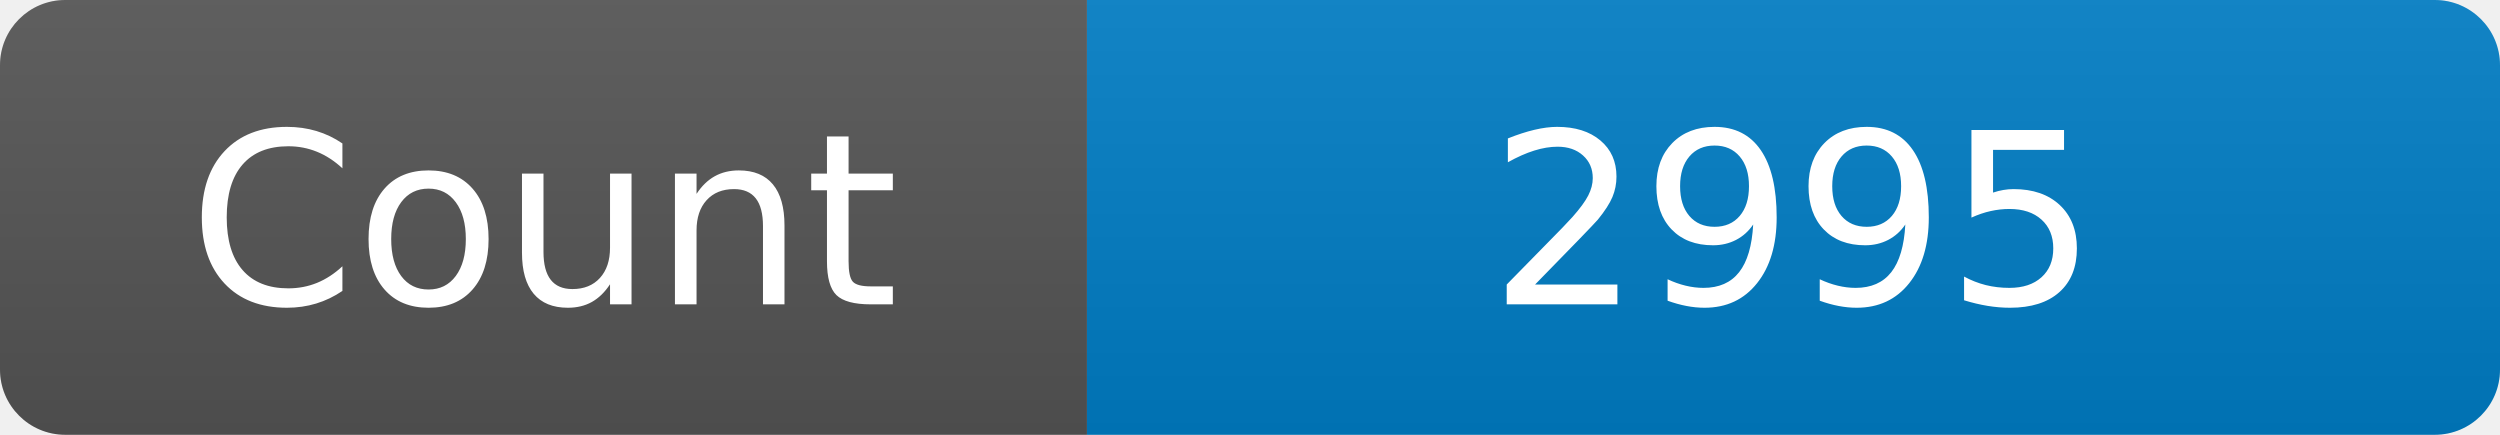
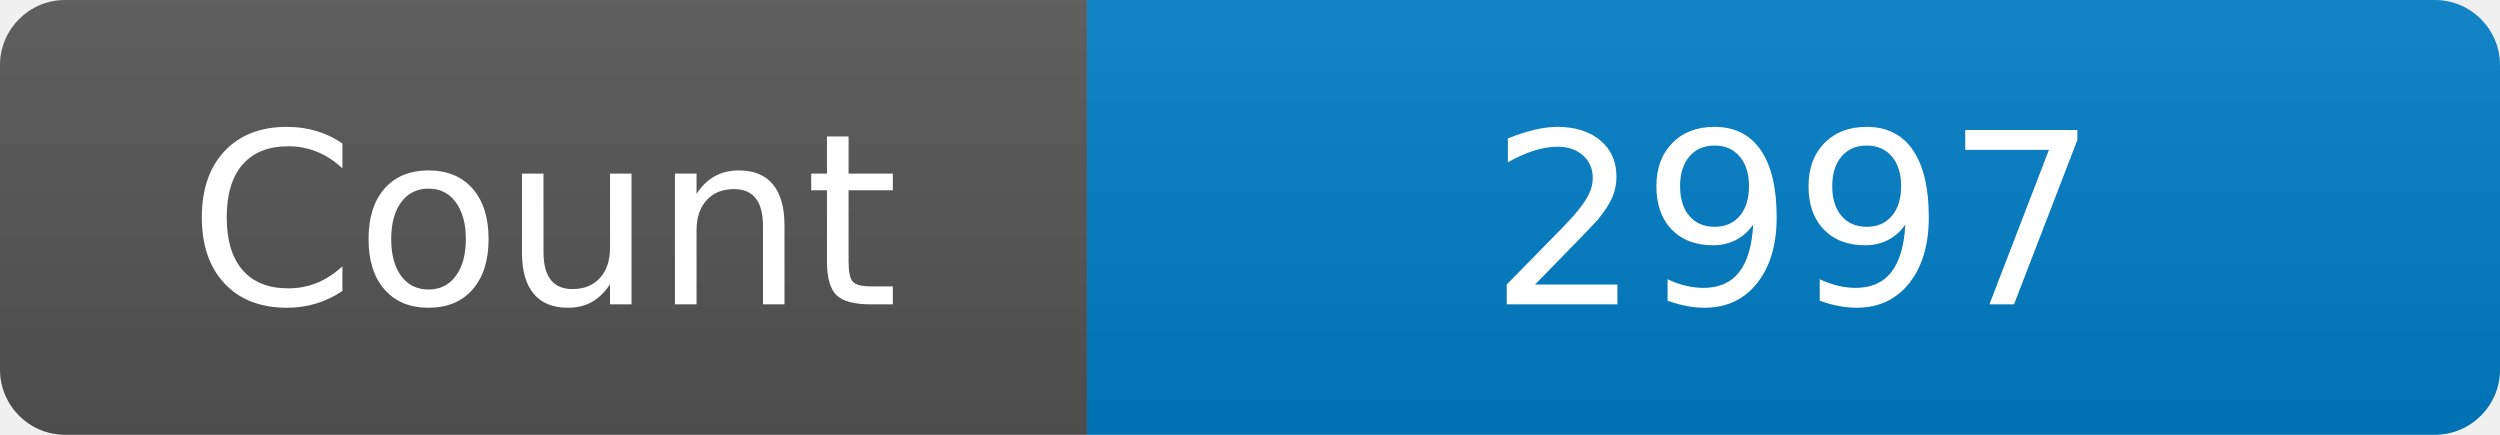
<svg xmlns="http://www.w3.org/2000/svg" width="115" height="20" role="img" aria-label="Maintained?: yes">
  <linearGradient id="s" x2="0" y2="100%">
    <stop offset="0" stop-color="#bbb" stop-opacity=".1" />
    <stop offset="1" stop-opacity=".1" />
  </linearGradient>
  <clipPath id="r">
    <rect width="115" height="20" rx="3" fill="#fff" />
  </clipPath>
  <g clip-path="url(#r)">
    <rect width="50" height="20" fill="#555" />
    <rect x="50" width="160" height="20" fill="#007ec6" />
    <rect width="115" height="20" fill="url(#s)" />
  </g>
  <g fill="#fff" text-anchor="middle" font-family="Verdana,Geneva,DejaVu Sans,sans-serif" font-size="110">
    <text x="250" y="140" transform="scale(.1)" fill="#fff">Count</text>
-     <text x="825" y="140" transform="scale(.1)" fill="#fff">2995</text>
+     <text x="825" y="140" transform="scale(.1)" fill="#fff">2997</text>
  </g>
</svg>
